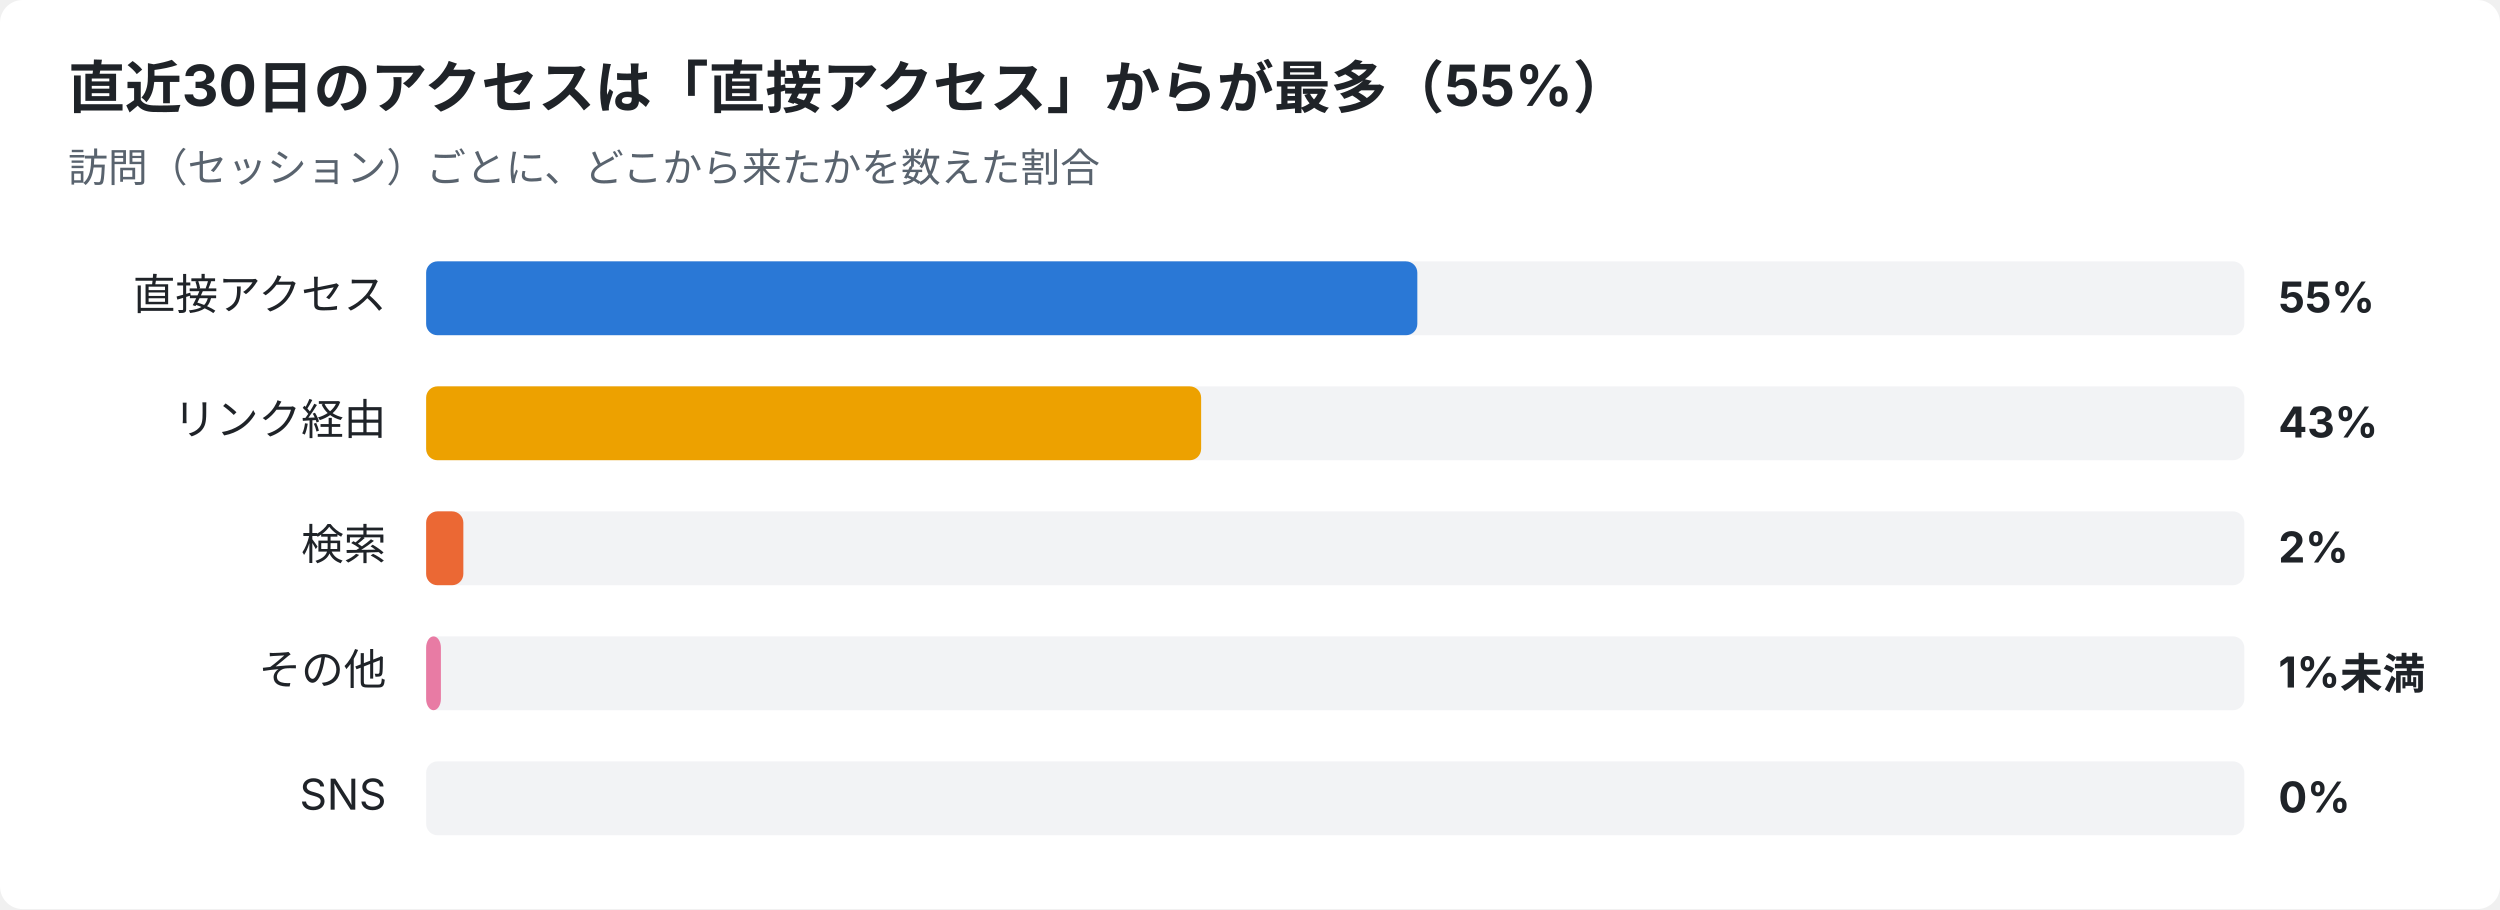
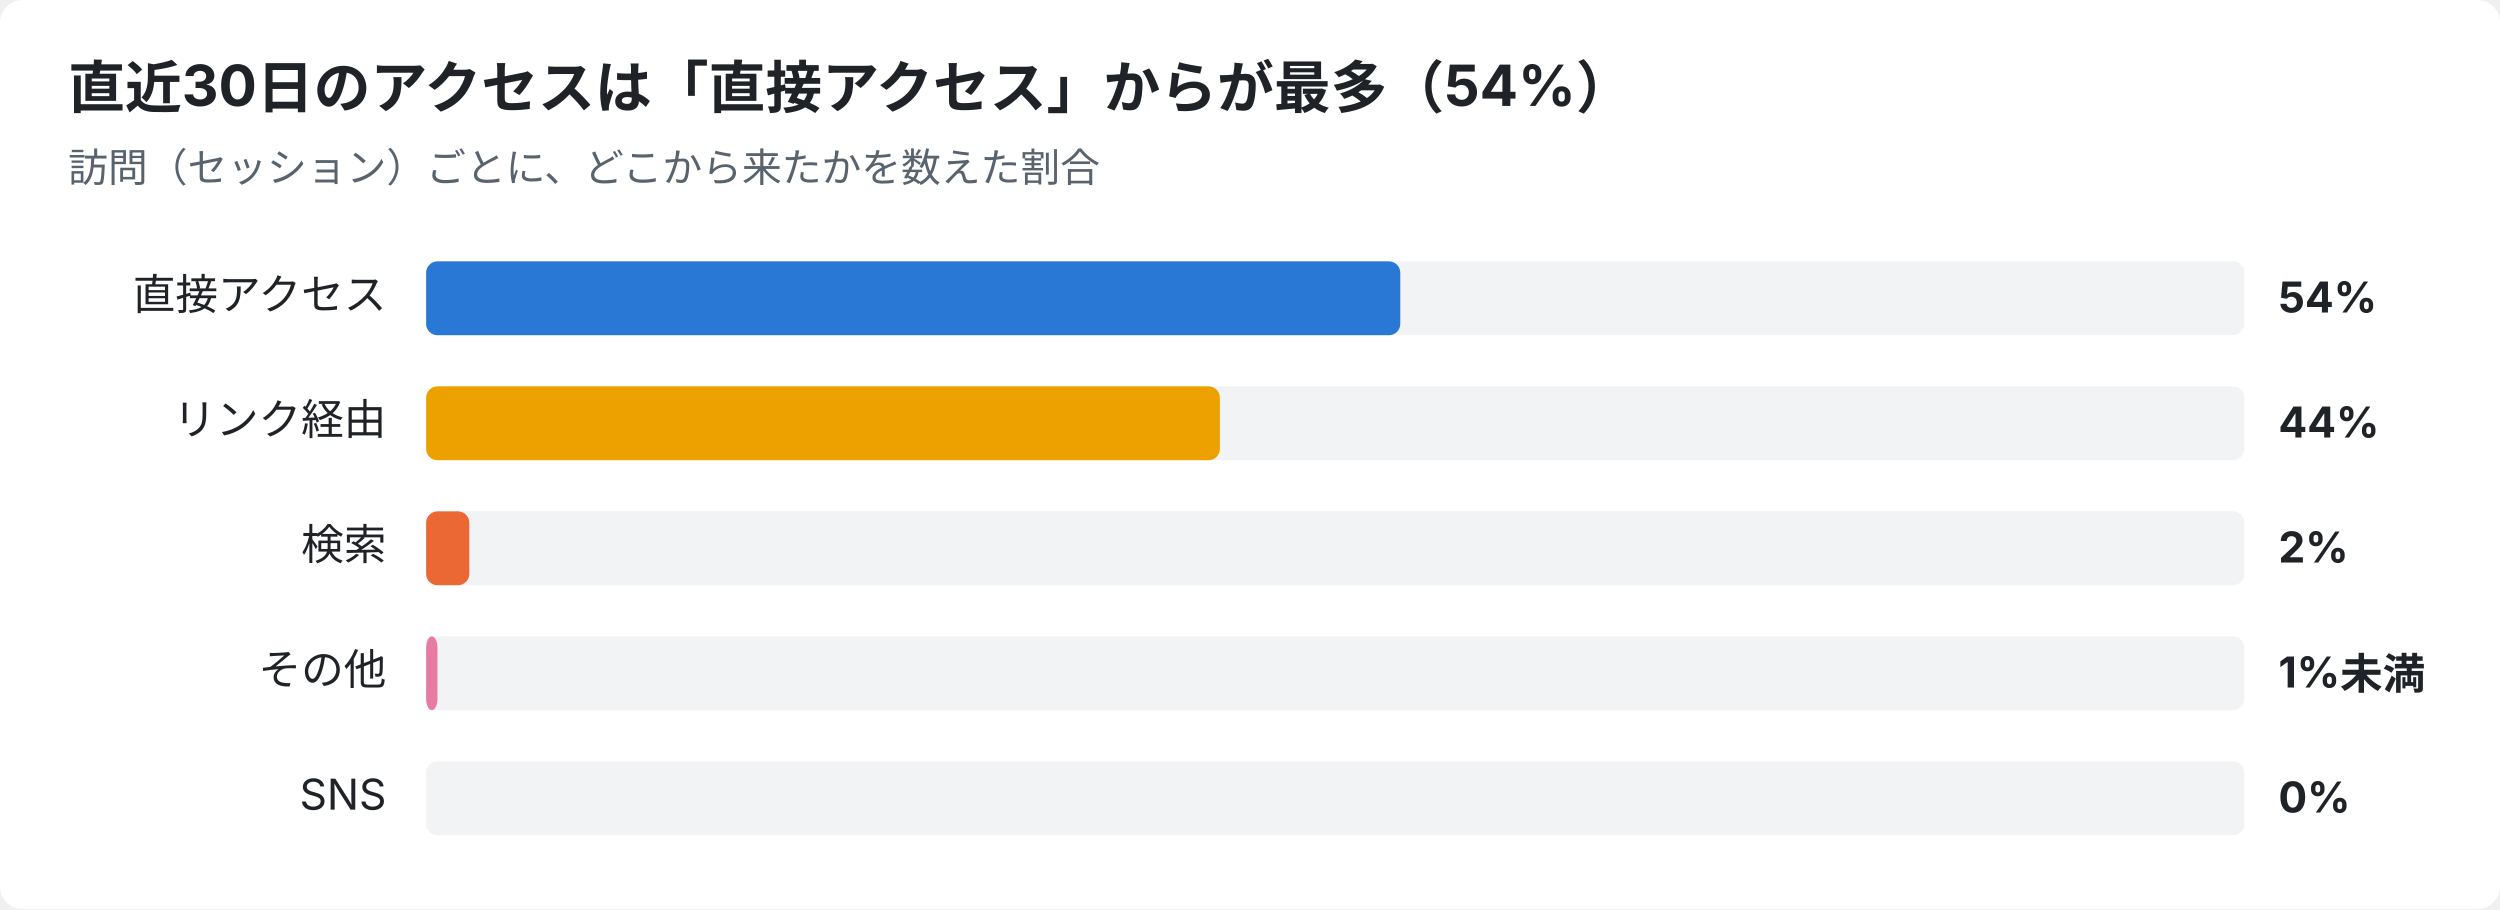
<svg xmlns="http://www.w3.org/2000/svg" width="880" height="320" viewBox="0 0 880 320" font-family="-apple-system,Segoe UI,Hiragino Sans,Noto Sans JP,Yu Gothic,sans-serif">
  <rect width="880" height="320" rx="8" fill="#ffffff" />
-   <text x="24" y="38" font-size="20" font-weight="700" fill="#1f2328">直近30日のアクセスは「直接アクセス」からが最多（55%）</text>
+   <text x="24" y="38" font-size="20" font-weight="700" fill="#1f2328">直近30日のアクセスは「直接アクセス」からが最多（54%）</text>
  <text x="24" y="64" font-size="14" fill="#59636e">訪問（セッション）ごとに、どこから来たかを数えた割合</text>
  <text x="136" y="109" font-size="15" text-anchor="end" fill="#1f2328">直接アクセス</text>
  <rect x="150" y="92" width="640" height="26" rx="4" fill="#e5e7eb" opacity="0.5" />
-   <rect x="150" y="92" width="348.9" height="26" rx="4" fill="#2a78d6" />
-   <text x="802" y="110" font-size="15" font-weight="700" fill="#1f2328">55%</text>
+   <rect x="150" y="92" width="342.9" height="26" rx="4" fill="#2a78d6" />
+   <text x="802" y="110" font-size="15" font-weight="700" fill="#1f2328">54%</text>
  <text x="136" y="153" font-size="15" text-anchor="end" fill="#1f2328">リンク経由</text>
  <rect x="150" y="136" width="640" height="26" rx="4" fill="#e5e7eb" opacity="0.5" />
-   <rect x="150" y="136" width="272.8" height="26" rx="4" fill="#eda100" />
-   <text x="802" y="154" font-size="15" font-weight="700" fill="#1f2328">43%</text>
+   <rect x="150" y="136" width="279.4" height="26" rx="4" fill="#eda100" />
+   <text x="802" y="154" font-size="15" font-weight="700" fill="#1f2328">44%</text>
  <text x="136" y="197" font-size="15" text-anchor="end" fill="#1f2328">検索</text>
  <rect x="150" y="180" width="640" height="26" rx="4" fill="#e5e7eb" opacity="0.5" />
-   <rect x="150" y="180" width="13.1" height="26" rx="4" fill="#eb6834" />
+   <rect x="150" y="180" width="15.2" height="26" rx="4" fill="#eb6834" />
  <text x="802" y="198" font-size="15" font-weight="700" fill="#1f2328">2%</text>
  <text x="136" y="241" font-size="15" text-anchor="end" fill="#1f2328">その他</text>
  <rect x="150" y="224" width="640" height="26" rx="4" fill="#e5e7eb" opacity="0.5" />
-   <rect x="150" y="224" width="5.2" height="26" rx="4" fill="#e87ba4" />
+   <rect x="150" y="224" width="4.0" height="26" rx="4" fill="#e87ba4" />
  <text x="802" y="242" font-size="15" font-weight="700" fill="#1f2328">1%未満</text>
  <text x="136" y="285" font-size="15" text-anchor="end" fill="#1f2328">SNS</text>
  <rect x="150" y="268" width="640" height="26" rx="4" fill="#e5e7eb" opacity="0.5" />
  <text x="802" y="286" font-size="15" font-weight="700" fill="#1f2328">0%</text>
</svg>
